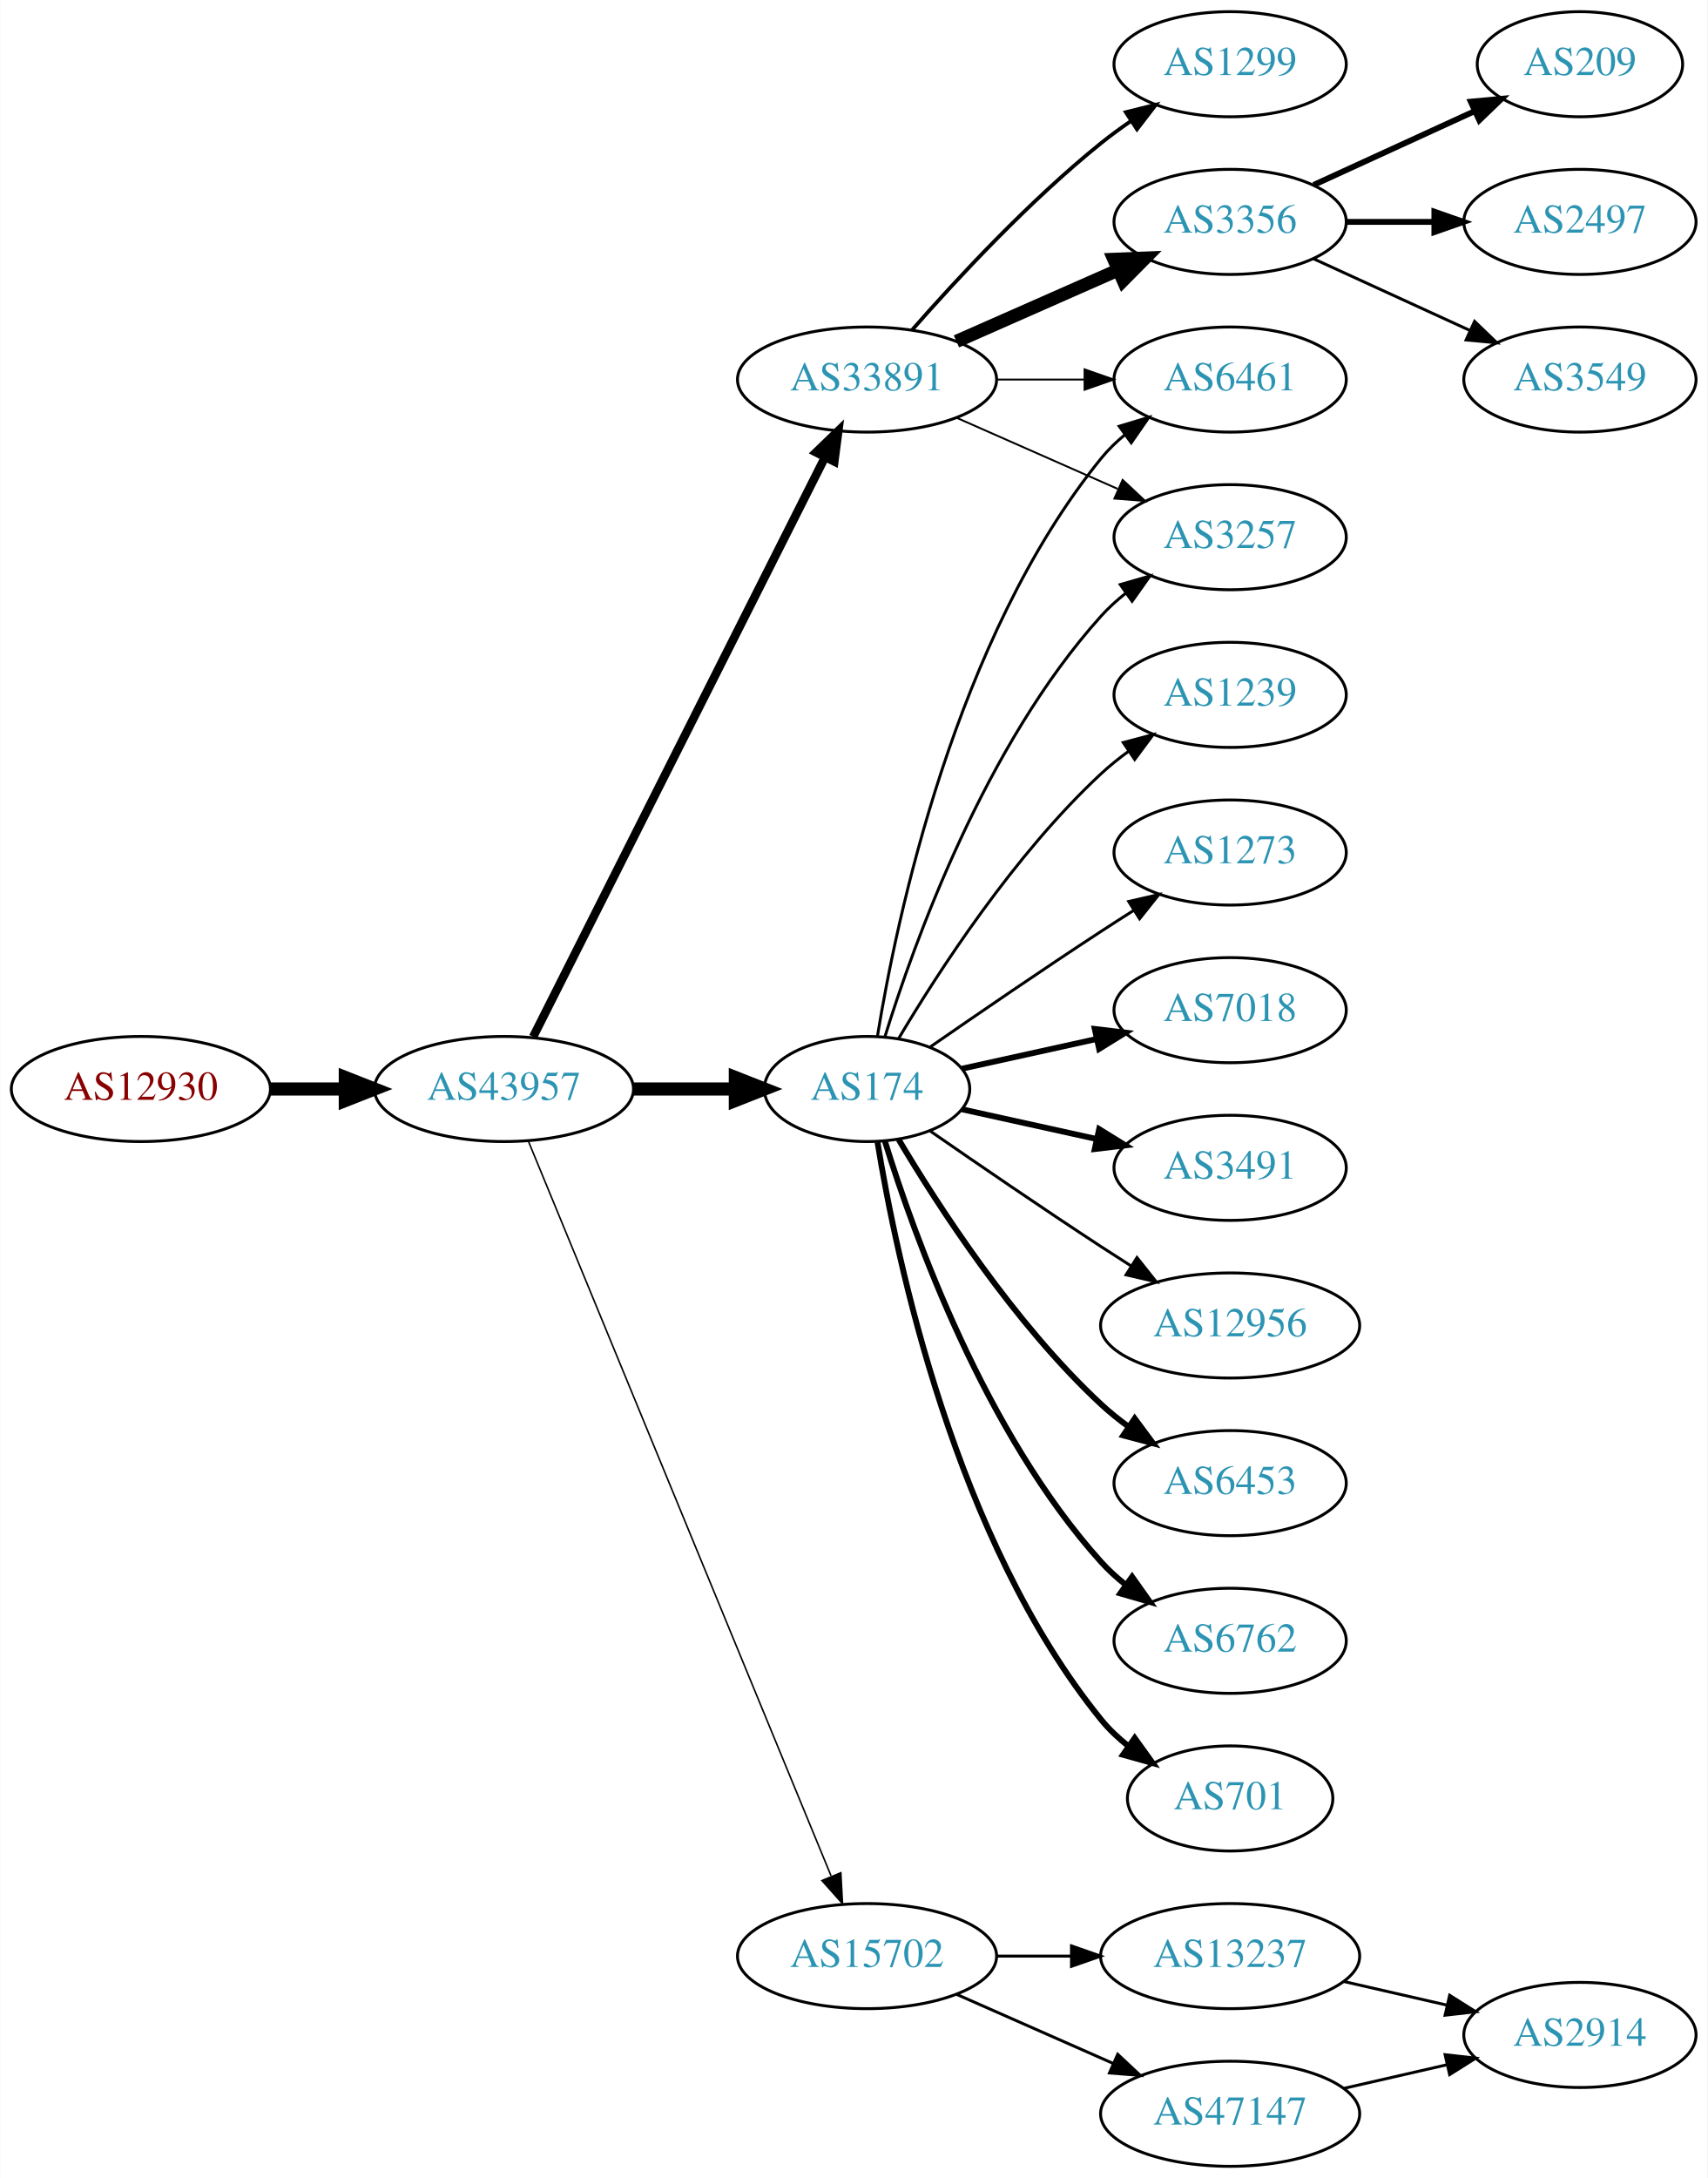
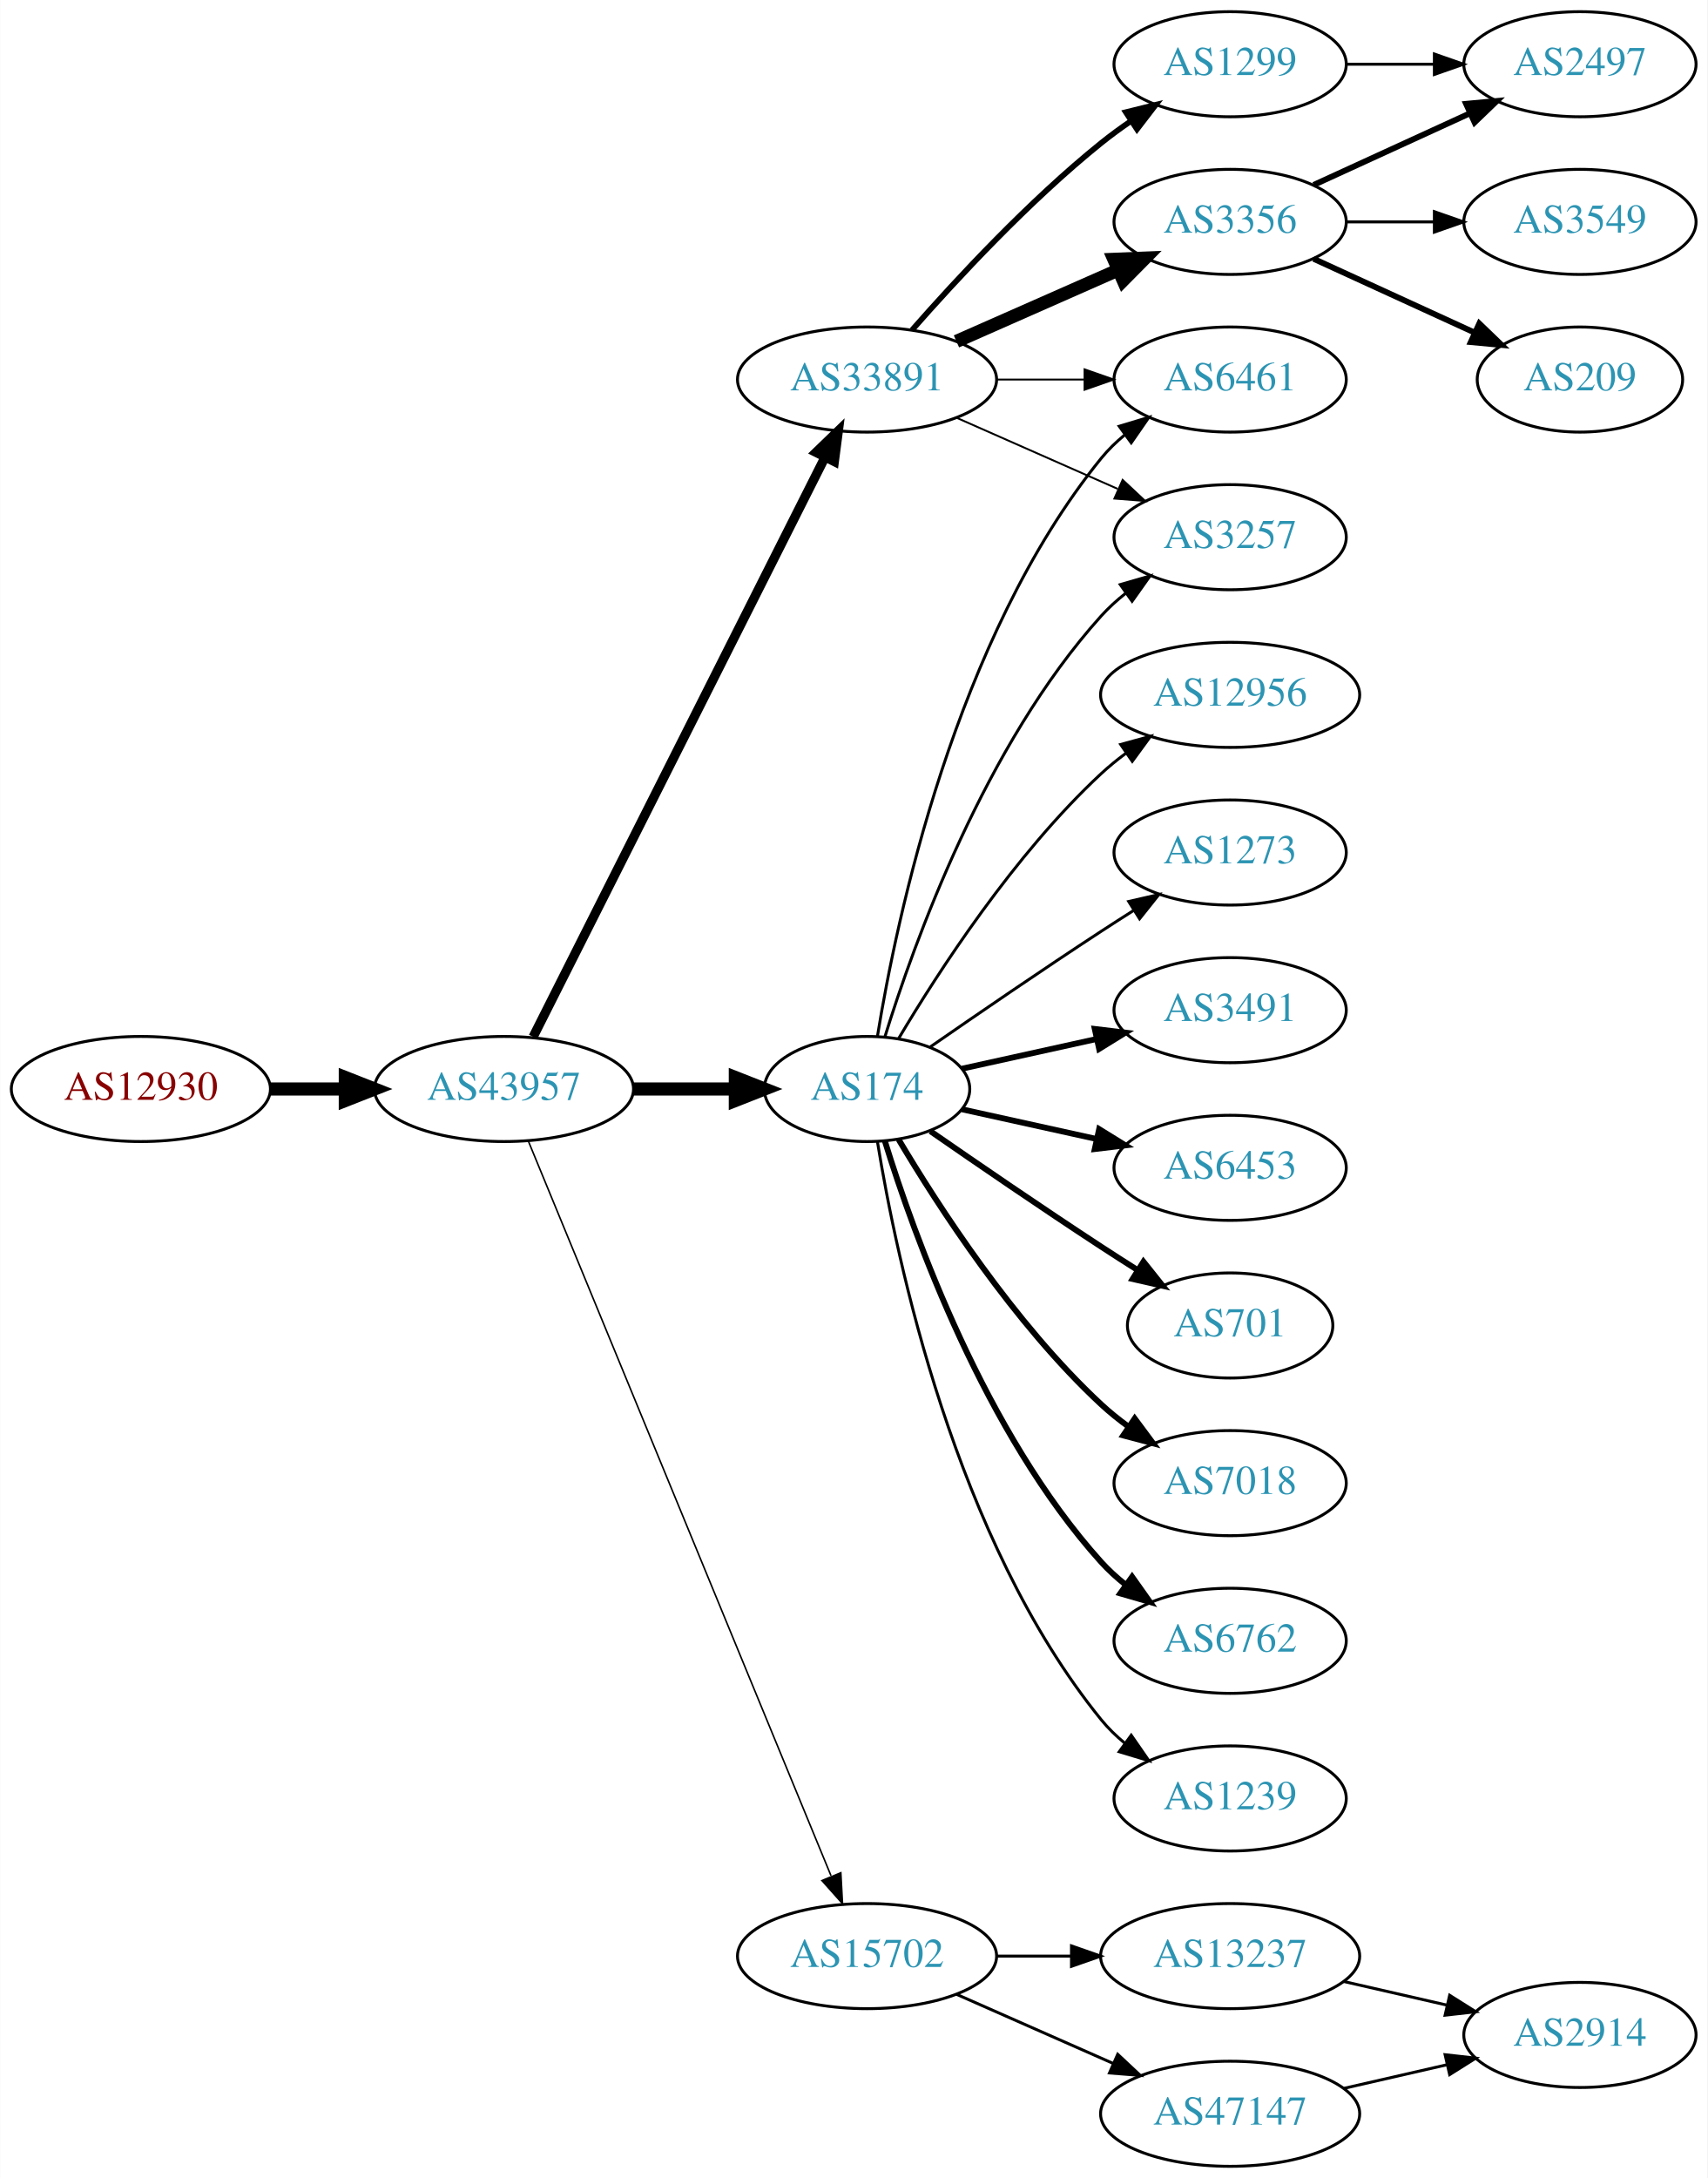
<svg xmlns="http://www.w3.org/2000/svg" xmlns:xlink="http://www.w3.org/1999/xlink" width="585pt" height="746pt" viewBox="0.00 0.00 584.86 746.00">
  <g id="graph0" class="graph" transform="scale(1 1) rotate(0) translate(4 742)">
    <polygon fill="white" stroke="none" points="-4,4 -4,-742 580.862,-742 580.862,4 -4,4" />
    <g id="node1" class="node">
      <g id="a_node1">
        <a xlink:href="/asn/12930" xlink:title="AS12930 ~ card complete Service Bank AG [AT]">
          <ellipse fill="#ffffff" stroke="black" cx="44.196" cy="-369" rx="44.393" ry="18" />
          <text text-anchor="middle" x="44.196" y="-365.3" font-family="Times,serif" font-size="14.00" fill="#880000">AS12930</text>
        </a>
      </g>
    </g>
    <g id="node2" class="node">
      <g id="a_node2">
        <a xlink:href="/asn/43957" xlink:title="AS43957 ~ WNT Telecommunication GmbH [AT]">
          <ellipse fill="#ffffff" stroke="black" cx="168.588" cy="-369" rx="44.393" ry="18" />
          <text text-anchor="middle" x="168.588" y="-365.3" font-family="Times,serif" font-size="14.00" fill="#2c94b3">AS43957</text>
        </a>
      </g>
    </g>
    <g id="edge1" class="edge">
      <path fill="none" stroke="black" stroke-width="4.5" d="M88.692,-369C96.898,-369 105.569,-369 114.041,-369" />
      <polygon fill="black" stroke="black" stroke-width="4.5" points="114.233,-372.938 124.233,-369 114.233,-365.063 114.233,-372.938" />
    </g>
    <g id="node3" class="node">
      <g id="a_node3">
+         <a xlink:href="/asn/174" xlink:title="AS174 ~ Cogent Communications [US]">
+           <ellipse fill="#ffffff" stroke="black" cx="292.98" cy="-369" rx="35.194" ry="18" />
+           <text text-anchor="middle" x="292.98" y="-365.3" font-family="Times,serif" font-size="14.00" fill="#2c94b3">AS174</text>
+         </a>
+       </g>
+     </g>
+     <g id="edge2" class="edge">
+       <path fill="none" stroke="black" stroke-width="4.5" d="M213.084,-369C224.341,-369 236.473,-369 247.767,-369" />
+       <polygon fill="black" stroke="black" stroke-width="4.5" points="247.854,-372.938 257.854,-369 247.854,-365.063 247.854,-372.938" />
+     </g>
+     <g id="node4" class="node">
+       <g id="a_node4">
        <a xlink:href="/asn/33891" xlink:title="AS33891 ~ CORE-BACKBONE GMBH GLOBAL NETWORK [DE]">
          <ellipse fill="#ffffff" stroke="black" cx="292.98" cy="-612" rx="44.393" ry="18" />
          <text text-anchor="middle" x="292.98" y="-608.3" font-family="Times,serif" font-size="14.00" fill="#2c94b3">AS33891</text>
        </a>
      </g>
    </g>
-     <g id="edge2" class="edge">
-       <path fill="none" stroke="black" stroke-width="2.912" d="M178.588,-386.868C199.859,-429.101 253.335,-535.272 278.496,-585.227" />
-       <polygon fill="black" stroke="black" stroke-width="2.912" points="275.508,-587.076 283.132,-594.433 281.76,-583.928 275.508,-587.076" />
-     </g>
-     <g id="node4" class="node">
-       <g id="a_node4">
-         <a xlink:href="/asn/174" xlink:title="AS174 ~ Cogent Communications [US]">
-           <ellipse fill="#ffffff" stroke="black" cx="292.98" cy="-369" rx="35.194" ry="18" />
-           <text text-anchor="middle" x="292.98" y="-365.3" font-family="Times,serif" font-size="14.00" fill="#2c94b3">AS174</text>
-         </a>
-       </g>
-     </g>
    <g id="edge3" class="edge">
-       <path fill="none" stroke="black" stroke-width="4.5" d="M213.084,-369C224.341,-369 236.473,-369 247.767,-369" />
-       <polygon fill="black" stroke="black" stroke-width="4.5" points="247.854,-372.938 257.854,-369 247.854,-365.063 247.854,-372.938" />
+       <path fill="none" stroke="black" stroke-width="3.176" d="M178.588,-386.868C199.859,-429.101 253.335,-535.272 278.496,-585.227" />
+       <polygon fill="black" stroke="black" stroke-width="3.176" points="275.508,-587.076 283.132,-594.433 281.76,-583.928 275.508,-587.076" />
    </g>
    <g id="node5" class="node">
      <g id="a_node5">
        <a xlink:href="/asn/15702" xlink:title="AS15702 ~ Onstage Online GmbH [AT]">
          <ellipse fill="#ffffff" stroke="black" cx="292.98" cy="-72" rx="44.393" ry="18" />
          <text text-anchor="middle" x="292.98" y="-68.3" font-family="Times,serif" font-size="14.00" fill="#2c94b3">AS15702</text>
        </a>
      </g>
    </g>
    <g id="edge4" class="edge">
      <path fill="none" stroke="black" stroke-width="0.529" d="M176.878,-351.311C197.407,-301.493 255.821,-159.746 280.621,-99.564" />
      <polygon fill="black" stroke="black" stroke-width="0.529" points="284,-100.551 284.574,-89.972 277.528,-97.884 284,-100.551" />
    </g>
    <g id="node6" class="node">
      <g id="a_node6">
+         <a xlink:href="/asn/6461" xlink:title="AS6461 ~ Zayo Bandwidth [US]">
+           <ellipse fill="#ffffff" stroke="black" cx="417.373" cy="-612" rx="39.794" ry="18" />
+           <text text-anchor="middle" x="417.373" y="-608.3" font-family="Times,serif" font-size="14.00" fill="#2c94b3">AS6461</text>
+         </a>
+       </g>
+     </g>
+     <g id="edge5" class="edge">
+       <path fill="none" stroke="black" d="M296.561,-387.178C303.016,-426.997 323.088,-523.286 373.176,-585 375.545,-587.918 378.318,-590.612 381.295,-593.075" />
+       <polygon fill="black" stroke="black" points="379.371,-596.003 389.517,-599.052 383.486,-590.341 379.371,-596.003" />
+     </g>
+     <g id="node7" class="node">
+       <g id="a_node7">
+         <a xlink:href="/asn/3491" xlink:title="AS3491 ~ PCCW Global, Inc. [US]">
+           <ellipse fill="#ffffff" stroke="black" cx="417.373" cy="-396" rx="39.794" ry="18" />
+           <text text-anchor="middle" x="417.373" y="-392.3" font-family="Times,serif" font-size="14.00" fill="#2c94b3">AS3491</text>
+         </a>
+       </g>
+     </g>
+     <g id="edge6" class="edge">
+       <path fill="none" stroke="black" stroke-width="2" d="M325.499,-375.953C339.56,-379.055 356.378,-382.765 371.702,-386.146" />
+       <polygon fill="black" stroke="black" stroke-width="2" points="370.993,-389.573 381.512,-388.31 372.501,-382.738 370.993,-389.573" />
+     </g>
+     <g id="node8" class="node">
+       <g id="a_node8">
+         <a xlink:href="/asn/6453" xlink:title="AS6453 ~ TATA COMMUNICATIONS (AMERICA) INC [US]">
+           <ellipse fill="#ffffff" stroke="black" cx="417.373" cy="-342" rx="39.794" ry="18" />
+           <text text-anchor="middle" x="417.373" y="-338.3" font-family="Times,serif" font-size="14.00" fill="#2c94b3">AS6453</text>
+         </a>
+       </g>
+     </g>
+     <g id="edge7" class="edge">
+       <path fill="none" stroke="black" stroke-width="2" d="M325.499,-362.047C339.56,-358.945 356.378,-355.235 371.702,-351.854" />
+       <polygon fill="black" stroke="black" stroke-width="2" points="372.501,-355.262 381.512,-349.69 370.993,-348.427 372.501,-355.262" />
+     </g>
+     <g id="node9" class="node">
+       <g id="a_node9">
+         <a xlink:href="/asn/701" xlink:title="AS701 ~ UUNET [US]">
+           <ellipse fill="#ffffff" stroke="black" cx="417.373" cy="-288" rx="35.194" ry="18" />
+           <text text-anchor="middle" x="417.373" y="-284.3" font-family="Times,serif" font-size="14.00" fill="#2c94b3">AS701</text>
+         </a>
+       </g>
+     </g>
+     <g id="edge8" class="edge">
+       <path fill="none" stroke="black" stroke-width="2" d="M314.671,-354.56C330.563,-343.551 353.113,-328.103 373.176,-315 377.221,-312.358 381.507,-309.615 385.746,-306.933" />
+       <polygon fill="black" stroke="black" stroke-width="2" points="387.683,-309.85 394.29,-301.568 383.96,-303.921 387.683,-309.85" />
+     </g>
+     <g id="node10" class="node">
+       <g id="a_node10">
+         <a xlink:href="/asn/7018" xlink:title="AS7018 ~ AT&amp;T Services, Inc. [US]">
+           <ellipse fill="#ffffff" stroke="black" cx="417.373" cy="-234" rx="39.794" ry="18" />
+           <text text-anchor="middle" x="417.373" y="-230.3" font-family="Times,serif" font-size="14.00" fill="#2c94b3">AS7018</text>
+         </a>
+       </g>
+     </g>
+     <g id="edge9" class="edge">
+       <path fill="none" stroke="black" stroke-width="2" d="M303.793,-351.721C317.299,-328.989 343.359,-288.686 373.176,-261 376.083,-258.301 379.296,-255.72 382.62,-253.297" />
+       <polygon fill="black" stroke="black" stroke-width="2" points="384.679,-256.13 390.998,-247.625 380.755,-250.333 384.679,-256.13" />
+     </g>
+     <g id="node11" class="node">
+       <g id="a_node11">
+         <a xlink:href="/asn/6762" xlink:title="AS6762 ~ TELECOM ITALIA SPARKLE S.p.A. [IT]">
+           <ellipse fill="#ffffff" stroke="black" cx="417.373" cy="-180" rx="39.794" ry="18" />
+           <text text-anchor="middle" x="417.373" y="-176.3" font-family="Times,serif" font-size="14.00" fill="#2c94b3">AS6762</text>
+         </a>
+       </g>
+     </g>
+     <g id="edge10" class="edge">
+       <path fill="none" stroke="black" stroke-width="2" d="M299.118,-351.06C309.021,-319.021 333.359,-251.188 373.176,-207 375.693,-204.208 378.564,-201.599 381.603,-199.188" />
+       <polygon fill="black" stroke="black" stroke-width="2" points="383.786,-201.93 389.911,-193.285 379.732,-196.224 383.786,-201.93" />
+     </g>
+     <g id="node12" class="node">
+       <g id="a_node12">
+         <a xlink:href="/asn/1239" xlink:title="AS1239 ~ Sprint [US]">
+           <ellipse fill="#ffffff" stroke="black" cx="417.373" cy="-126" rx="39.794" ry="18" />
+           <text text-anchor="middle" x="417.373" y="-122.3" font-family="Times,serif" font-size="14.00" fill="#2c94b3">AS1239</text>
+         </a>
+       </g>
+     </g>
+     <g id="edge11" class="edge">
+       <path fill="none" stroke="black" d="M296.561,-350.822C303.016,-311.003 323.088,-214.714 373.176,-153 375.545,-150.082 378.318,-147.388 381.295,-144.925" />
+       <polygon fill="black" stroke="black" points="383.486,-147.659 389.517,-138.948 379.371,-141.997 383.486,-147.659" />
+     </g>
+     <g id="node13" class="node">
+       <g id="a_node13">
+         <a xlink:href="/asn/12956" xlink:title="AS12956 ~ TELXIUS [ES]">
+           <ellipse fill="#ffffff" stroke="black" cx="417.373" cy="-504" rx="44.393" ry="18" />
+           <text text-anchor="middle" x="417.373" y="-500.3" font-family="Times,serif" font-size="14.00" fill="#2c94b3">AS12956</text>
+         </a>
+       </g>
+     </g>
+     <g id="edge12" class="edge">
+       <path fill="none" stroke="black" d="M303.793,-386.279C317.299,-409.011 343.359,-449.314 373.176,-477 375.783,-479.42 378.637,-481.746 381.595,-483.948" />
+       <polygon fill="black" stroke="black" points="379.873,-487.012 390.095,-489.8 383.843,-481.246 379.873,-487.012" />
+     </g>
+     <g id="node14" class="node">
+       <g id="a_node14">
+         <a xlink:href="/asn/1273" xlink:title="AS1273 ~ Vodafone Group PLC [EU]">
+           <ellipse fill="#ffffff" stroke="black" cx="417.373" cy="-450" rx="39.794" ry="18" />
+           <text text-anchor="middle" x="417.373" y="-446.3" font-family="Times,serif" font-size="14.00" fill="#2c94b3">AS1273</text>
+         </a>
+       </g>
+     </g>
+     <g id="edge13" class="edge">
+       <path fill="none" stroke="black" d="M314.671,-383.44C330.563,-394.449 353.113,-409.897 373.176,-423 376.758,-425.339 380.529,-427.759 384.289,-430.144" />
+       <polygon fill="black" stroke="black" points="382.623,-433.231 392.95,-435.596 386.352,-427.307 382.623,-433.231" />
+     </g>
+     <g id="node15" class="node">
+       <g id="a_node15">
+         <a xlink:href="/asn/3257" xlink:title="AS3257 ~ GTT [DE]">
+           <ellipse fill="#ffffff" stroke="black" cx="417.373" cy="-558" rx="39.794" ry="18" />
+           <text text-anchor="middle" x="417.373" y="-554.3" font-family="Times,serif" font-size="14.00" fill="#2c94b3">AS3257</text>
+         </a>
+       </g>
+     </g>
+     <g id="edge14" class="edge">
+       <path fill="none" stroke="black" d="M299.118,-386.94C309.021,-418.979 333.359,-486.812 373.176,-531 375.693,-533.792 378.564,-536.401 381.603,-538.812" />
+       <polygon fill="black" stroke="black" points="379.732,-541.776 389.911,-544.715 383.786,-536.07 379.732,-541.776" />
+     </g>
+     <g id="edge18" class="edge">
+       <path fill="none" stroke="black" stroke-width="0.643" d="M337.476,-612C347.165,-612 357.502,-612 367.394,-612" />
+       <polygon fill="black" stroke="black" stroke-width="0.643" points="367.497,-615.5 377.497,-612 367.497,-608.5 367.497,-615.5" />
+     </g>
+     <g id="edge17" class="edge">
+       <path fill="none" stroke="black" stroke-width="0.643" d="M323.608,-598.928C340.203,-591.607 361.062,-582.403 378.795,-574.579" />
+       <polygon fill="black" stroke="black" stroke-width="0.643" points="380.543,-577.634 388.279,-570.395 377.717,-571.23 380.543,-577.634" />
+     </g>
+     <g id="node16" class="node">
+       <g id="a_node16">
+         <a xlink:href="/asn/3356" xlink:title="AS3356 ~ Level 3 Parent, LLC [US]">
+           <ellipse fill="#ffffff" stroke="black" cx="417.373" cy="-666" rx="39.794" ry="18" />
+           <text text-anchor="middle" x="417.373" y="-662.3" font-family="Times,serif" font-size="14.00" fill="#2c94b3">AS3356</text>
+         </a>
+       </g>
+     </g>
+     <g id="edge15" class="edge">
+       <path fill="none" stroke="black" stroke-width="4.5" d="M323.608,-625.072C340.203,-632.393 361.062,-641.597 378.795,-649.421" />
+       <polygon fill="black" stroke="black" stroke-width="4.5" points="377.54,-653.171 388.279,-653.605 380.719,-645.966 377.54,-653.171" />
+     </g>
+     <g id="node17" class="node">
+       <g id="a_node17">
        <a xlink:href="/asn/1299" xlink:title="AS1299 ~ Telia Carrier [EU]">
          <ellipse fill="#ffffff" stroke="black" cx="417.373" cy="-720" rx="39.794" ry="18" />
          <text text-anchor="middle" x="417.373" y="-716.3" font-family="Times,serif" font-size="14.00" fill="#2c94b3">AS1299</text>
        </a>
      </g>
    </g>
-     <g id="edge5" class="edge">
-       <path fill="none" stroke="black" stroke-width="1.286" d="M308.413,-628.983C323.544,-646.229 348.509,-673.148 373.176,-693 376.432,-695.62 379.957,-698.192 383.542,-700.646" />
-       <polygon fill="black" stroke="black" stroke-width="1.286" points="381.629,-703.577 391.914,-706.121 385.46,-697.719 381.629,-703.577" />
-     </g>
-     <g id="node7" class="node">
-       <g id="a_node7">
-         <a xlink:href="/asn/3356" xlink:title="AS3356 ~ Level 3 Parent, LLC [US]">
-           <ellipse fill="#ffffff" stroke="black" cx="417.373" cy="-666" rx="39.794" ry="18" />
-           <text text-anchor="middle" x="417.373" y="-662.3" font-family="Times,serif" font-size="14.00" fill="#2c94b3">AS3356</text>
-         </a>
-       </g>
-     </g>
-     <g id="edge6" class="edge">
-       <path fill="none" stroke="black" stroke-width="4.5" d="M323.608,-625.072C340.203,-632.393 361.062,-641.597 378.795,-649.421" />
-       <polygon fill="black" stroke="black" stroke-width="4.5" points="377.54,-653.171 388.279,-653.605 380.719,-645.966 377.54,-653.171" />
-     </g>
-     <g id="node8" class="node">
-       <g id="a_node8">
-         <a xlink:href="/asn/6461" xlink:title="AS6461 ~ Zayo Bandwidth [US]">
-           <ellipse fill="#ffffff" stroke="black" cx="417.373" cy="-612" rx="39.794" ry="18" />
-           <text text-anchor="middle" x="417.373" y="-608.3" font-family="Times,serif" font-size="14.00" fill="#2c94b3">AS6461</text>
-         </a>
-       </g>
-     </g>
-     <g id="edge7" class="edge">
-       <path fill="none" stroke="black" stroke-width="0.643" d="M337.476,-612C347.165,-612 357.502,-612 367.394,-612" />
-       <polygon fill="black" stroke="black" stroke-width="0.643" points="367.497,-615.5 377.497,-612 367.497,-608.5 367.497,-615.5" />
-     </g>
-     <g id="node9" class="node">
-       <g id="a_node9">
-         <a xlink:href="/asn/3257" xlink:title="AS3257 ~ GTT [DE]">
-           <ellipse fill="#ffffff" stroke="black" cx="417.373" cy="-558" rx="39.794" ry="18" />
-           <text text-anchor="middle" x="417.373" y="-554.3" font-family="Times,serif" font-size="14.00" fill="#2c94b3">AS3257</text>
-         </a>
-       </g>
-     </g>
-     <g id="edge8" class="edge">
-       <path fill="none" stroke="black" stroke-width="0.643" d="M323.608,-598.928C340.203,-591.607 361.062,-582.403 378.795,-574.579" />
-       <polygon fill="black" stroke="black" stroke-width="0.643" points="380.543,-577.634 388.279,-570.395 377.717,-571.23 380.543,-577.634" />
-     </g>
-     <g id="edge11" class="edge">
-       <path fill="none" stroke="black" d="M296.561,-387.178C303.016,-426.997 323.088,-523.286 373.176,-585 375.545,-587.918 378.318,-590.612 381.295,-593.075" />
-       <polygon fill="black" stroke="black" points="379.371,-596.003 389.517,-599.052 383.486,-590.341 379.371,-596.003" />
-     </g>
-     <g id="edge18" class="edge">
-       <path fill="none" stroke="black" d="M299.118,-386.94C309.021,-418.979 333.359,-486.812 373.176,-531 375.693,-533.792 378.564,-536.401 381.603,-538.812" />
-       <polygon fill="black" stroke="black" points="379.732,-541.776 389.911,-544.715 383.786,-536.07 379.732,-541.776" />
-     </g>
-     <g id="node10" class="node">
-       <g id="a_node10">
-         <a xlink:href="/asn/7018" xlink:title="AS7018 ~ AT&amp;T Services, Inc. [US]">
-           <ellipse fill="#ffffff" stroke="black" cx="417.373" cy="-396" rx="39.794" ry="18" />
-           <text text-anchor="middle" x="417.373" y="-392.3" font-family="Times,serif" font-size="14.00" fill="#2c94b3">AS7018</text>
-         </a>
-       </g>
-     </g>
-     <g id="edge9" class="edge">
-       <path fill="none" stroke="black" stroke-width="2" d="M325.499,-375.953C339.56,-379.055 356.378,-382.765 371.702,-386.146" />
-       <polygon fill="black" stroke="black" stroke-width="2" points="370.993,-389.573 381.512,-388.31 372.501,-382.738 370.993,-389.573" />
-     </g>
-     <g id="node11" class="node">
-       <g id="a_node11">
-         <a xlink:href="/asn/3491" xlink:title="AS3491 ~ PCCW Global, Inc. [US]">
-           <ellipse fill="#ffffff" stroke="black" cx="417.373" cy="-342" rx="39.794" ry="18" />
-           <text text-anchor="middle" x="417.373" y="-338.3" font-family="Times,serif" font-size="14.00" fill="#2c94b3">AS3491</text>
-         </a>
-       </g>
-     </g>
-     <g id="edge10" class="edge">
-       <path fill="none" stroke="black" stroke-width="2" d="M325.499,-362.047C339.56,-358.945 356.378,-355.235 371.702,-351.854" />
-       <polygon fill="black" stroke="black" stroke-width="2" points="372.501,-355.262 381.512,-349.69 370.993,-348.427 372.501,-355.262" />
-     </g>
-     <g id="node12" class="node">
-       <g id="a_node12">
-         <a xlink:href="/asn/12956" xlink:title="AS12956 ~ TELXIUS [ES]">
-           <ellipse fill="#ffffff" stroke="black" cx="417.373" cy="-288" rx="44.393" ry="18" />
-           <text text-anchor="middle" x="417.373" y="-284.3" font-family="Times,serif" font-size="14.00" fill="#2c94b3">AS12956</text>
-         </a>
-       </g>
-     </g>
-     <g id="edge12" class="edge">
-       <path fill="none" stroke="black" d="M314.671,-354.56C330.563,-343.551 353.113,-328.103 373.176,-315 376.497,-312.831 379.98,-310.594 383.466,-308.379" />
-       <polygon fill="black" stroke="black" points="385.455,-311.262 392.048,-302.968 381.722,-305.34 385.455,-311.262" />
-     </g>
-     <g id="node13" class="node">
-       <g id="a_node13">
-         <a xlink:href="/asn/6453" xlink:title="AS6453 ~ TATA COMMUNICATIONS (AMERICA) INC [US]">
-           <ellipse fill="#ffffff" stroke="black" cx="417.373" cy="-234" rx="39.794" ry="18" />
-           <text text-anchor="middle" x="417.373" y="-230.3" font-family="Times,serif" font-size="14.00" fill="#2c94b3">AS6453</text>
-         </a>
-       </g>
-     </g>
-     <g id="edge13" class="edge">
-       <path fill="none" stroke="black" stroke-width="2" d="M303.793,-351.721C317.299,-328.989 343.359,-288.686 373.176,-261 376.083,-258.301 379.296,-255.72 382.62,-253.297" />
-       <polygon fill="black" stroke="black" stroke-width="2" points="384.679,-256.13 390.998,-247.625 380.755,-250.333 384.679,-256.13" />
-     </g>
-     <g id="node14" class="node">
-       <g id="a_node14">
-         <a xlink:href="/asn/6762" xlink:title="AS6762 ~ TELECOM ITALIA SPARKLE S.p.A. [IT]">
-           <ellipse fill="#ffffff" stroke="black" cx="417.373" cy="-180" rx="39.794" ry="18" />
-           <text text-anchor="middle" x="417.373" y="-176.3" font-family="Times,serif" font-size="14.00" fill="#2c94b3">AS6762</text>
-         </a>
-       </g>
-     </g>
-     <g id="edge14" class="edge">
-       <path fill="none" stroke="black" stroke-width="2" d="M299.118,-351.06C309.021,-319.021 333.359,-251.188 373.176,-207 375.693,-204.208 378.564,-201.599 381.603,-199.188" />
-       <polygon fill="black" stroke="black" stroke-width="2" points="383.786,-201.93 389.911,-193.285 379.732,-196.224 383.786,-201.93" />
-     </g>
-     <g id="node15" class="node">
-       <g id="a_node15">
-         <a xlink:href="/asn/701" xlink:title="AS701 ~ UUNET [US]">
-           <ellipse fill="#ffffff" stroke="black" cx="417.373" cy="-126" rx="35.194" ry="18" />
-           <text text-anchor="middle" x="417.373" y="-122.3" font-family="Times,serif" font-size="14.00" fill="#2c94b3">AS701</text>
-         </a>
-       </g>
-     </g>
-     <g id="edge15" class="edge">
-       <path fill="none" stroke="black" stroke-width="2" d="M296.561,-350.822C303.016,-311.003 323.088,-214.714 373.176,-153 375.873,-149.678 379.092,-146.648 382.541,-143.917" />
-       <polygon fill="black" stroke="black" stroke-width="2" points="384.678,-146.693 390.867,-138.094 380.666,-140.957 384.678,-146.693" />
-     </g>
-     <g id="node16" class="node">
-       <g id="a_node16">
-         <a xlink:href="/asn/1239" xlink:title="AS1239 ~ Sprint [US]">
-           <ellipse fill="#ffffff" stroke="black" cx="417.373" cy="-504" rx="39.794" ry="18" />
-           <text text-anchor="middle" x="417.373" y="-500.3" font-family="Times,serif" font-size="14.00" fill="#2c94b3">AS1239</text>
-         </a>
-       </g>
-     </g>
    <g id="edge16" class="edge">
-       <path fill="none" stroke="black" d="M303.793,-386.279C317.299,-409.011 343.359,-449.314 373.176,-477 376.083,-479.699 379.296,-482.28 382.62,-484.703" />
-       <polygon fill="black" stroke="black" points="380.755,-487.667 390.998,-490.375 384.679,-481.87 380.755,-487.667" />
-     </g>
-     <g id="node17" class="node">
-       <g id="a_node17">
-         <a xlink:href="/asn/1273" xlink:title="AS1273 ~ Vodafone Group PLC [EU]">
-           <ellipse fill="#ffffff" stroke="black" cx="417.373" cy="-450" rx="39.794" ry="18" />
-           <text text-anchor="middle" x="417.373" y="-446.3" font-family="Times,serif" font-size="14.00" fill="#2c94b3">AS1273</text>
-         </a>
-       </g>
-     </g>
-     <g id="edge17" class="edge">
-       <path fill="none" stroke="black" d="M314.671,-383.44C330.563,-394.449 353.113,-409.897 373.176,-423 376.758,-425.339 380.529,-427.759 384.289,-430.144" />
-       <polygon fill="black" stroke="black" points="382.623,-433.231 392.95,-435.596 386.352,-427.307 382.623,-433.231" />
+       <path fill="none" stroke="black" stroke-width="1.929" d="M308.413,-628.983C323.544,-646.229 348.509,-673.148 373.176,-693 376.432,-695.62 379.957,-698.192 383.542,-700.646" />
+       <polygon fill="black" stroke="black" stroke-width="1.929" points="381.629,-703.577 391.914,-706.121 385.46,-697.719 381.629,-703.577" />
    </g>
    <g id="node21" class="node">
      <g id="a_node21">
        <a xlink:href="/asn/13237" xlink:title="AS13237 ~ European Backbone of AS13237 [DE]">
          <ellipse fill="#ffffff" stroke="black" cx="417.373" cy="-72" rx="44.393" ry="18" />
          <text text-anchor="middle" x="417.373" y="-68.3" font-family="Times,serif" font-size="14.00" fill="#2c94b3">AS13237</text>
        </a>
      </g>
    </g>
    <g id="edge22" class="edge">
      <path fill="none" stroke="black" d="M337.476,-72C345.682,-72 354.353,-72 362.826,-72" />
      <polygon fill="black" stroke="black" points="363.017,-75.5 373.017,-72 363.017,-68.5 363.017,-75.5" />
    </g>
    <g id="node22" class="node">
      <g id="a_node22">
        <a xlink:href="/asn/47147" xlink:title="AS47147 ~ ANEXIA Internetdienstleistungs GmbH [AT]">
          <ellipse fill="#ffffff" stroke="black" cx="417.373" cy="-18" rx="44.393" ry="18" />
          <text text-anchor="middle" x="417.373" y="-14.3" font-family="Times,serif" font-size="14.00" fill="#2c94b3">AS47147</text>
        </a>
      </g>
    </g>
    <g id="edge23" class="edge">
      <path fill="none" stroke="black" d="M323.608,-58.928C339.725,-51.817 359.865,-42.931 377.257,-35.258" />
      <polygon fill="black" stroke="black" points="378.857,-38.377 386.593,-31.139 376.032,-31.973 378.857,-38.377" />
    </g>
    <g id="node18" class="node">
      <g id="a_node18">
-         <a xlink:href="/asn/209" xlink:title="AS209 ~ CenturyLink Communications, LLC [US]">
-           <ellipse fill="#ffffff" stroke="black" cx="537.215" cy="-720" rx="35.194" ry="18" />
-           <text text-anchor="middle" x="537.215" y="-716.3" font-family="Times,serif" font-size="14.00" fill="#2c94b3">AS209</text>
+         <a xlink:href="/asn/2497" xlink:title="AS2497 ~ Internet Initiative Japan Inc. [JP]">
+           <ellipse fill="#ffffff" stroke="black" cx="537.215" cy="-720" rx="39.794" ry="18" />
+           <text text-anchor="middle" x="537.215" y="-716.3" font-family="Times,serif" font-size="14.00" fill="#2c94b3">AS2497</text>
        </a>
      </g>
    </g>
    <g id="edge19" class="edge">
-       <path fill="none" stroke="black" stroke-width="2" d="M446.001,-678.661C462.418,-686.183 483.399,-695.798 500.996,-703.861" />
-       <polygon fill="black" stroke="black" stroke-width="2" points="499.824,-707.174 510.373,-708.158 502.74,-700.811 499.824,-707.174" />
+       <path fill="none" stroke="black" stroke-width="2" d="M446.001,-678.661C461.958,-685.973 482.229,-695.261 499.512,-703.181" />
+       <polygon fill="black" stroke="black" stroke-width="2" points="498.21,-706.435 508.759,-707.419 501.126,-700.071 498.21,-706.435" />
    </g>
    <g id="node19" class="node">
      <g id="a_node19">
-         <a xlink:href="/asn/2497" xlink:title="AS2497 ~ Internet Initiative Japan Inc. [JP]">
+         <a xlink:href="/asn/3549" xlink:title="AS3549 ~ Level 3 Parent, LLC [US]">
          <ellipse fill="#ffffff" stroke="black" cx="537.215" cy="-666" rx="39.794" ry="18" />
-           <text text-anchor="middle" x="537.215" y="-662.3" font-family="Times,serif" font-size="14.00" fill="#2c94b3">AS2497</text>
+           <text text-anchor="middle" x="537.215" y="-662.3" font-family="Times,serif" font-size="14.00" fill="#2c94b3">AS3549</text>
        </a>
      </g>
    </g>
    <g id="edge20" class="edge">
-       <path fill="none" stroke="black" stroke-width="2" d="M457.285,-666C466.839,-666 477.188,-666 487.151,-666" />
-       <polygon fill="black" stroke="black" stroke-width="2" points="487.343,-669.5 497.343,-666 487.343,-662.5 487.343,-669.5" />
+       <path fill="none" stroke="black" d="M457.285,-666C466.839,-666 477.188,-666 487.151,-666" />
+       <polygon fill="black" stroke="black" points="487.343,-669.5 497.343,-666 487.343,-662.5 487.343,-669.5" />
    </g>
    <g id="node20" class="node">
      <g id="a_node20">
-         <a xlink:href="/asn/3549" xlink:title="AS3549 ~ Level 3 Parent, LLC [US]">
-           <ellipse fill="#ffffff" stroke="black" cx="537.215" cy="-612" rx="39.794" ry="18" />
-           <text text-anchor="middle" x="537.215" y="-608.3" font-family="Times,serif" font-size="14.00" fill="#2c94b3">AS3549</text>
+         <a xlink:href="/asn/209" xlink:title="AS209 ~ CenturyLink Communications, LLC [US]">
+           <ellipse fill="#ffffff" stroke="black" cx="537.215" cy="-612" rx="35.194" ry="18" />
+           <text text-anchor="middle" x="537.215" y="-608.3" font-family="Times,serif" font-size="14.00" fill="#2c94b3">AS209</text>
        </a>
      </g>
    </g>
    <g id="edge21" class="edge">
-       <path fill="none" stroke="black" d="M446.001,-653.339C461.958,-646.027 482.229,-636.739 499.512,-628.819" />
-       <polygon fill="black" stroke="black" points="501.126,-631.929 508.759,-624.581 498.21,-625.565 501.126,-631.929" />
+       <path fill="none" stroke="black" stroke-width="2" d="M446.001,-653.339C462.418,-645.817 483.399,-636.202 500.996,-628.139" />
+       <polygon fill="black" stroke="black" stroke-width="2" points="502.74,-631.189 510.373,-623.842 499.824,-624.826 502.74,-631.189" />
+     </g>
+     <g id="edge26" class="edge">
+       <path fill="none" stroke="black" d="M457.285,-720C466.839,-720 477.188,-720 487.151,-720" />
+       <polygon fill="black" stroke="black" points="487.343,-723.5 497.343,-720 487.343,-716.5 487.343,-723.5" />
    </g>
    <g id="node23" class="node">
      <g id="a_node23">
        <a xlink:href="/asn/2914" xlink:title="AS2914 ~ NTT America, Inc. [US]">
          <ellipse fill="#ffffff" stroke="black" cx="537.215" cy="-45" rx="39.794" ry="18" />
          <text text-anchor="middle" x="537.215" y="-41.3" font-family="Times,serif" font-size="14.00" fill="#2c94b3">AS2914</text>
        </a>
      </g>
    </g>
    <g id="edge24" class="edge">
      <path fill="none" stroke="black" d="M456.307,-63.308C467.548,-60.733 479.961,-57.889 491.584,-55.226" />
      <polygon fill="black" stroke="black" points="492.58,-58.589 501.545,-52.944 491.016,-51.765 492.58,-58.589" />
    </g>
    <g id="edge25" class="edge">
      <path fill="none" stroke="black" d="M456.307,-26.692C467.548,-29.267 479.961,-32.111 491.584,-34.774" />
      <polygon fill="black" stroke="black" points="491.016,-38.235 501.545,-37.056 492.58,-31.412 491.016,-38.235" />
    </g>
  </g>
</svg>
